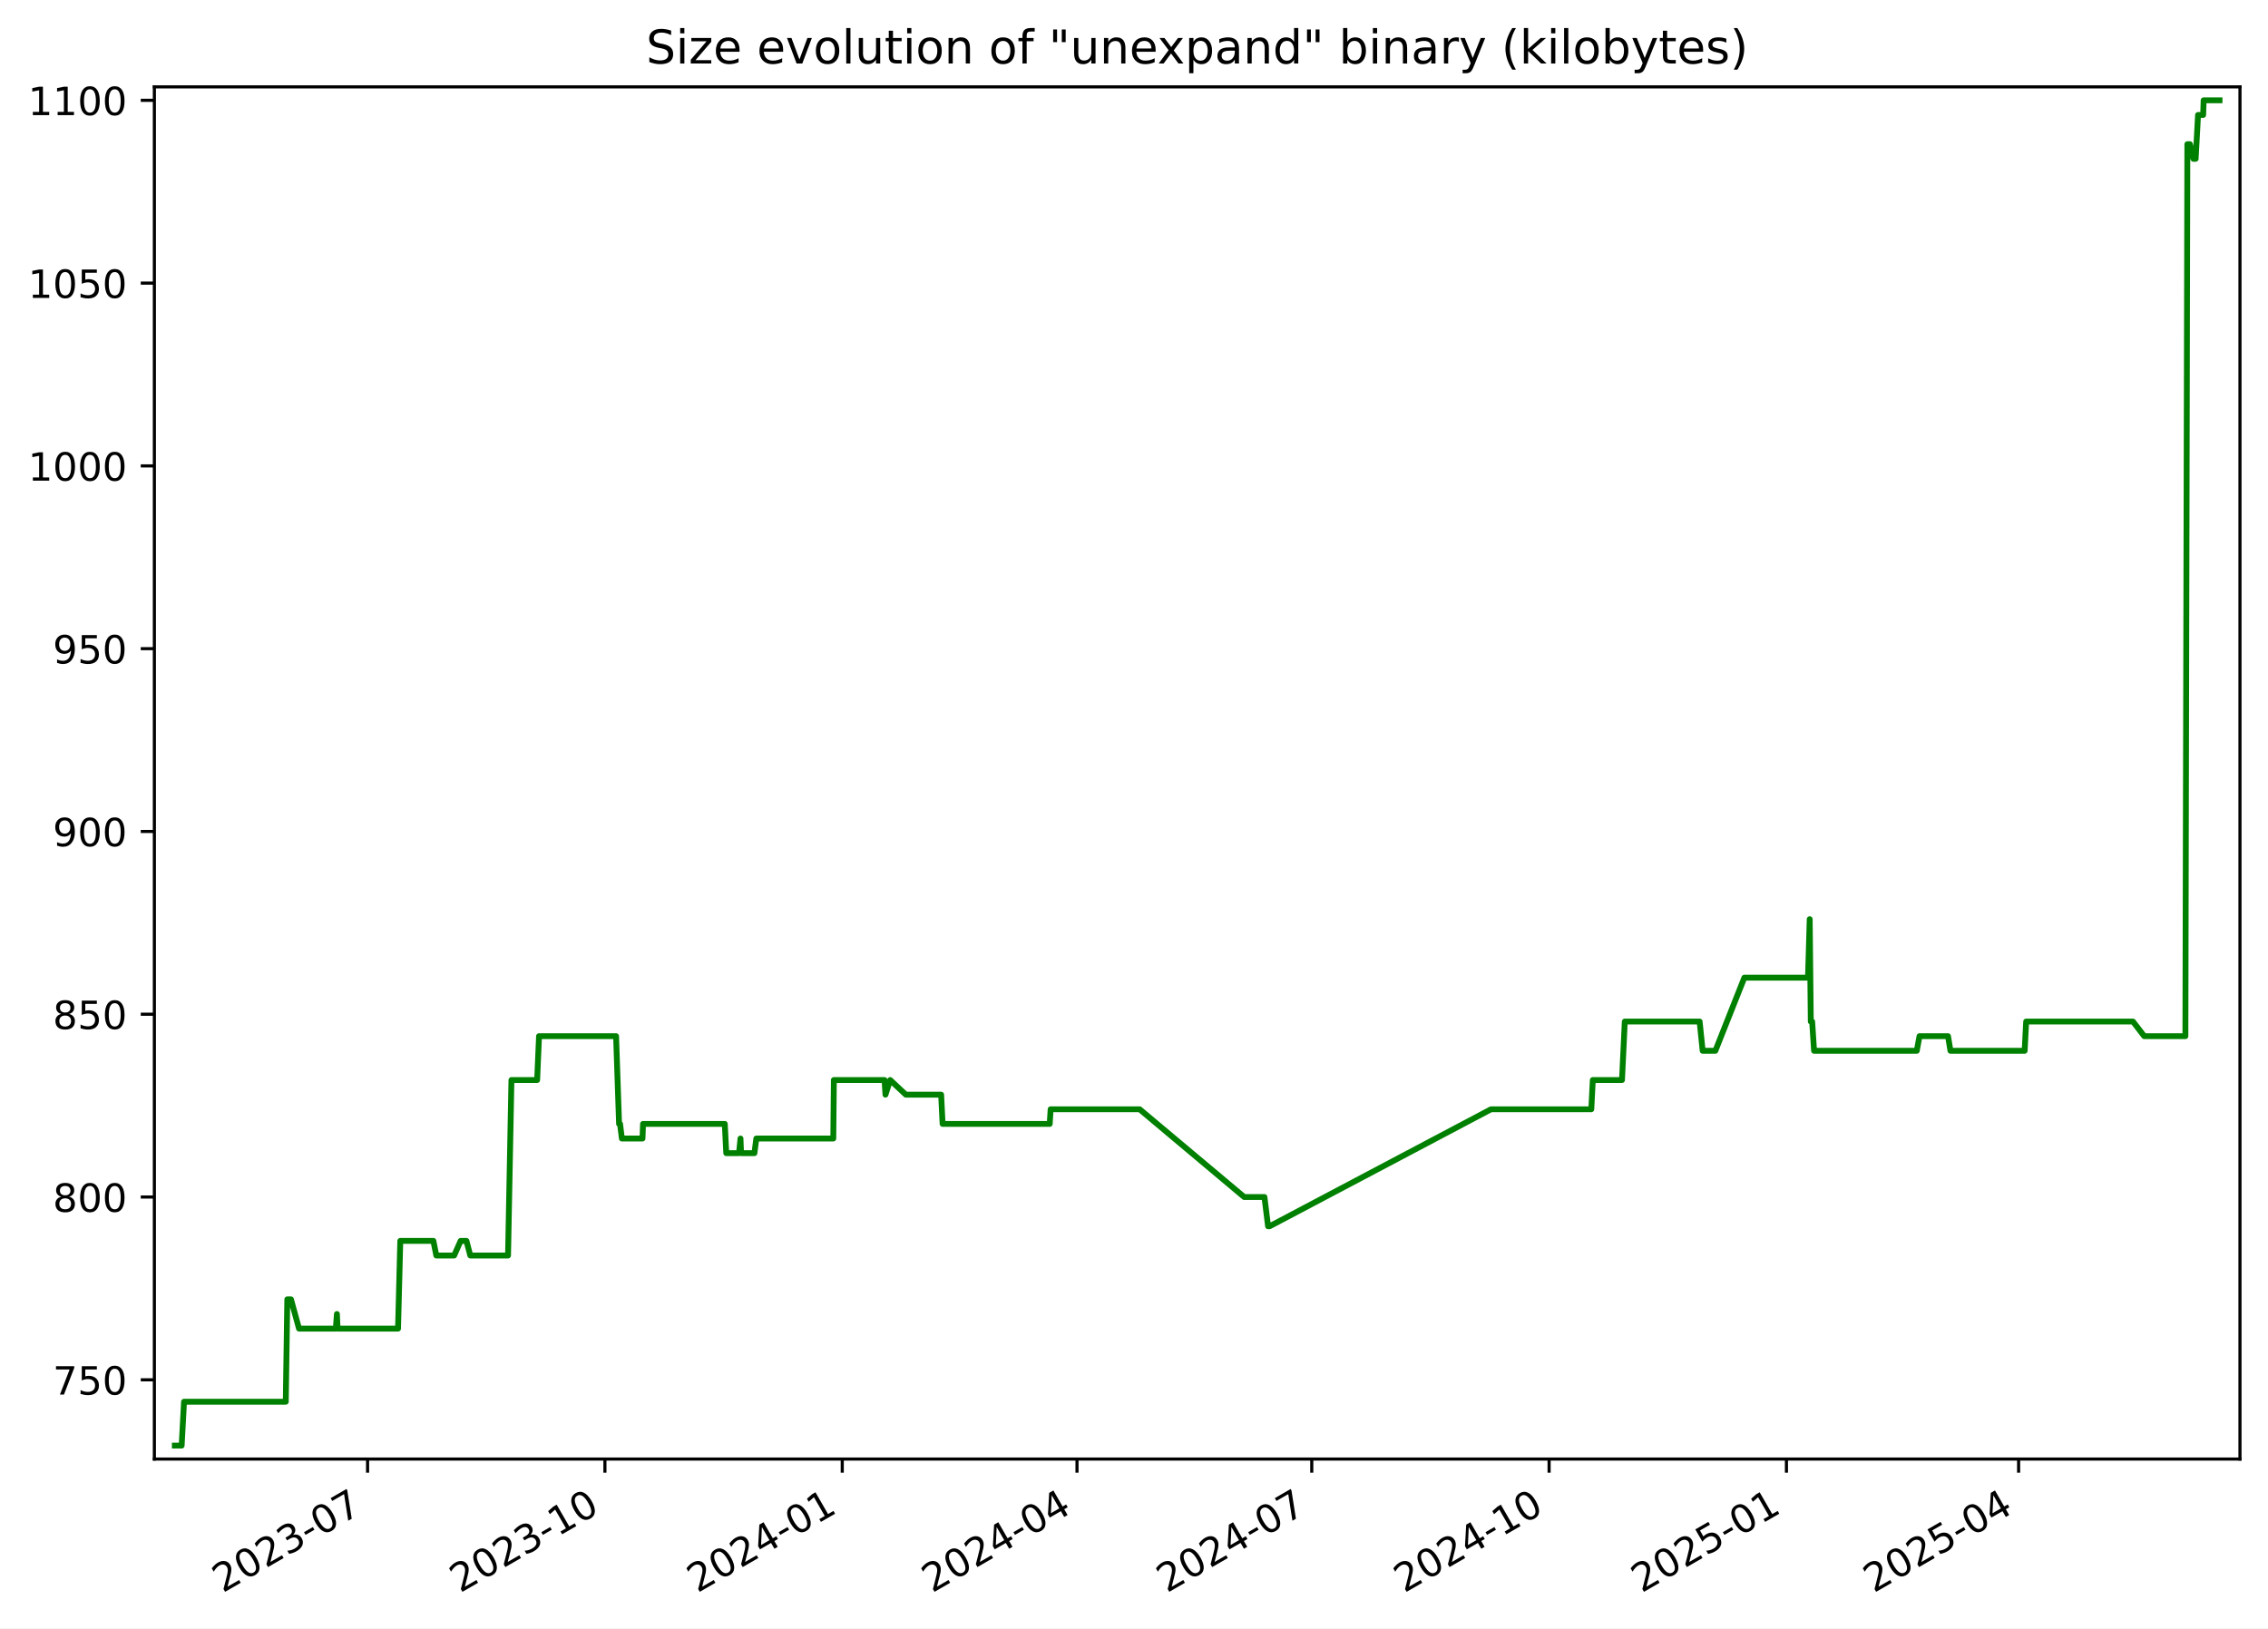
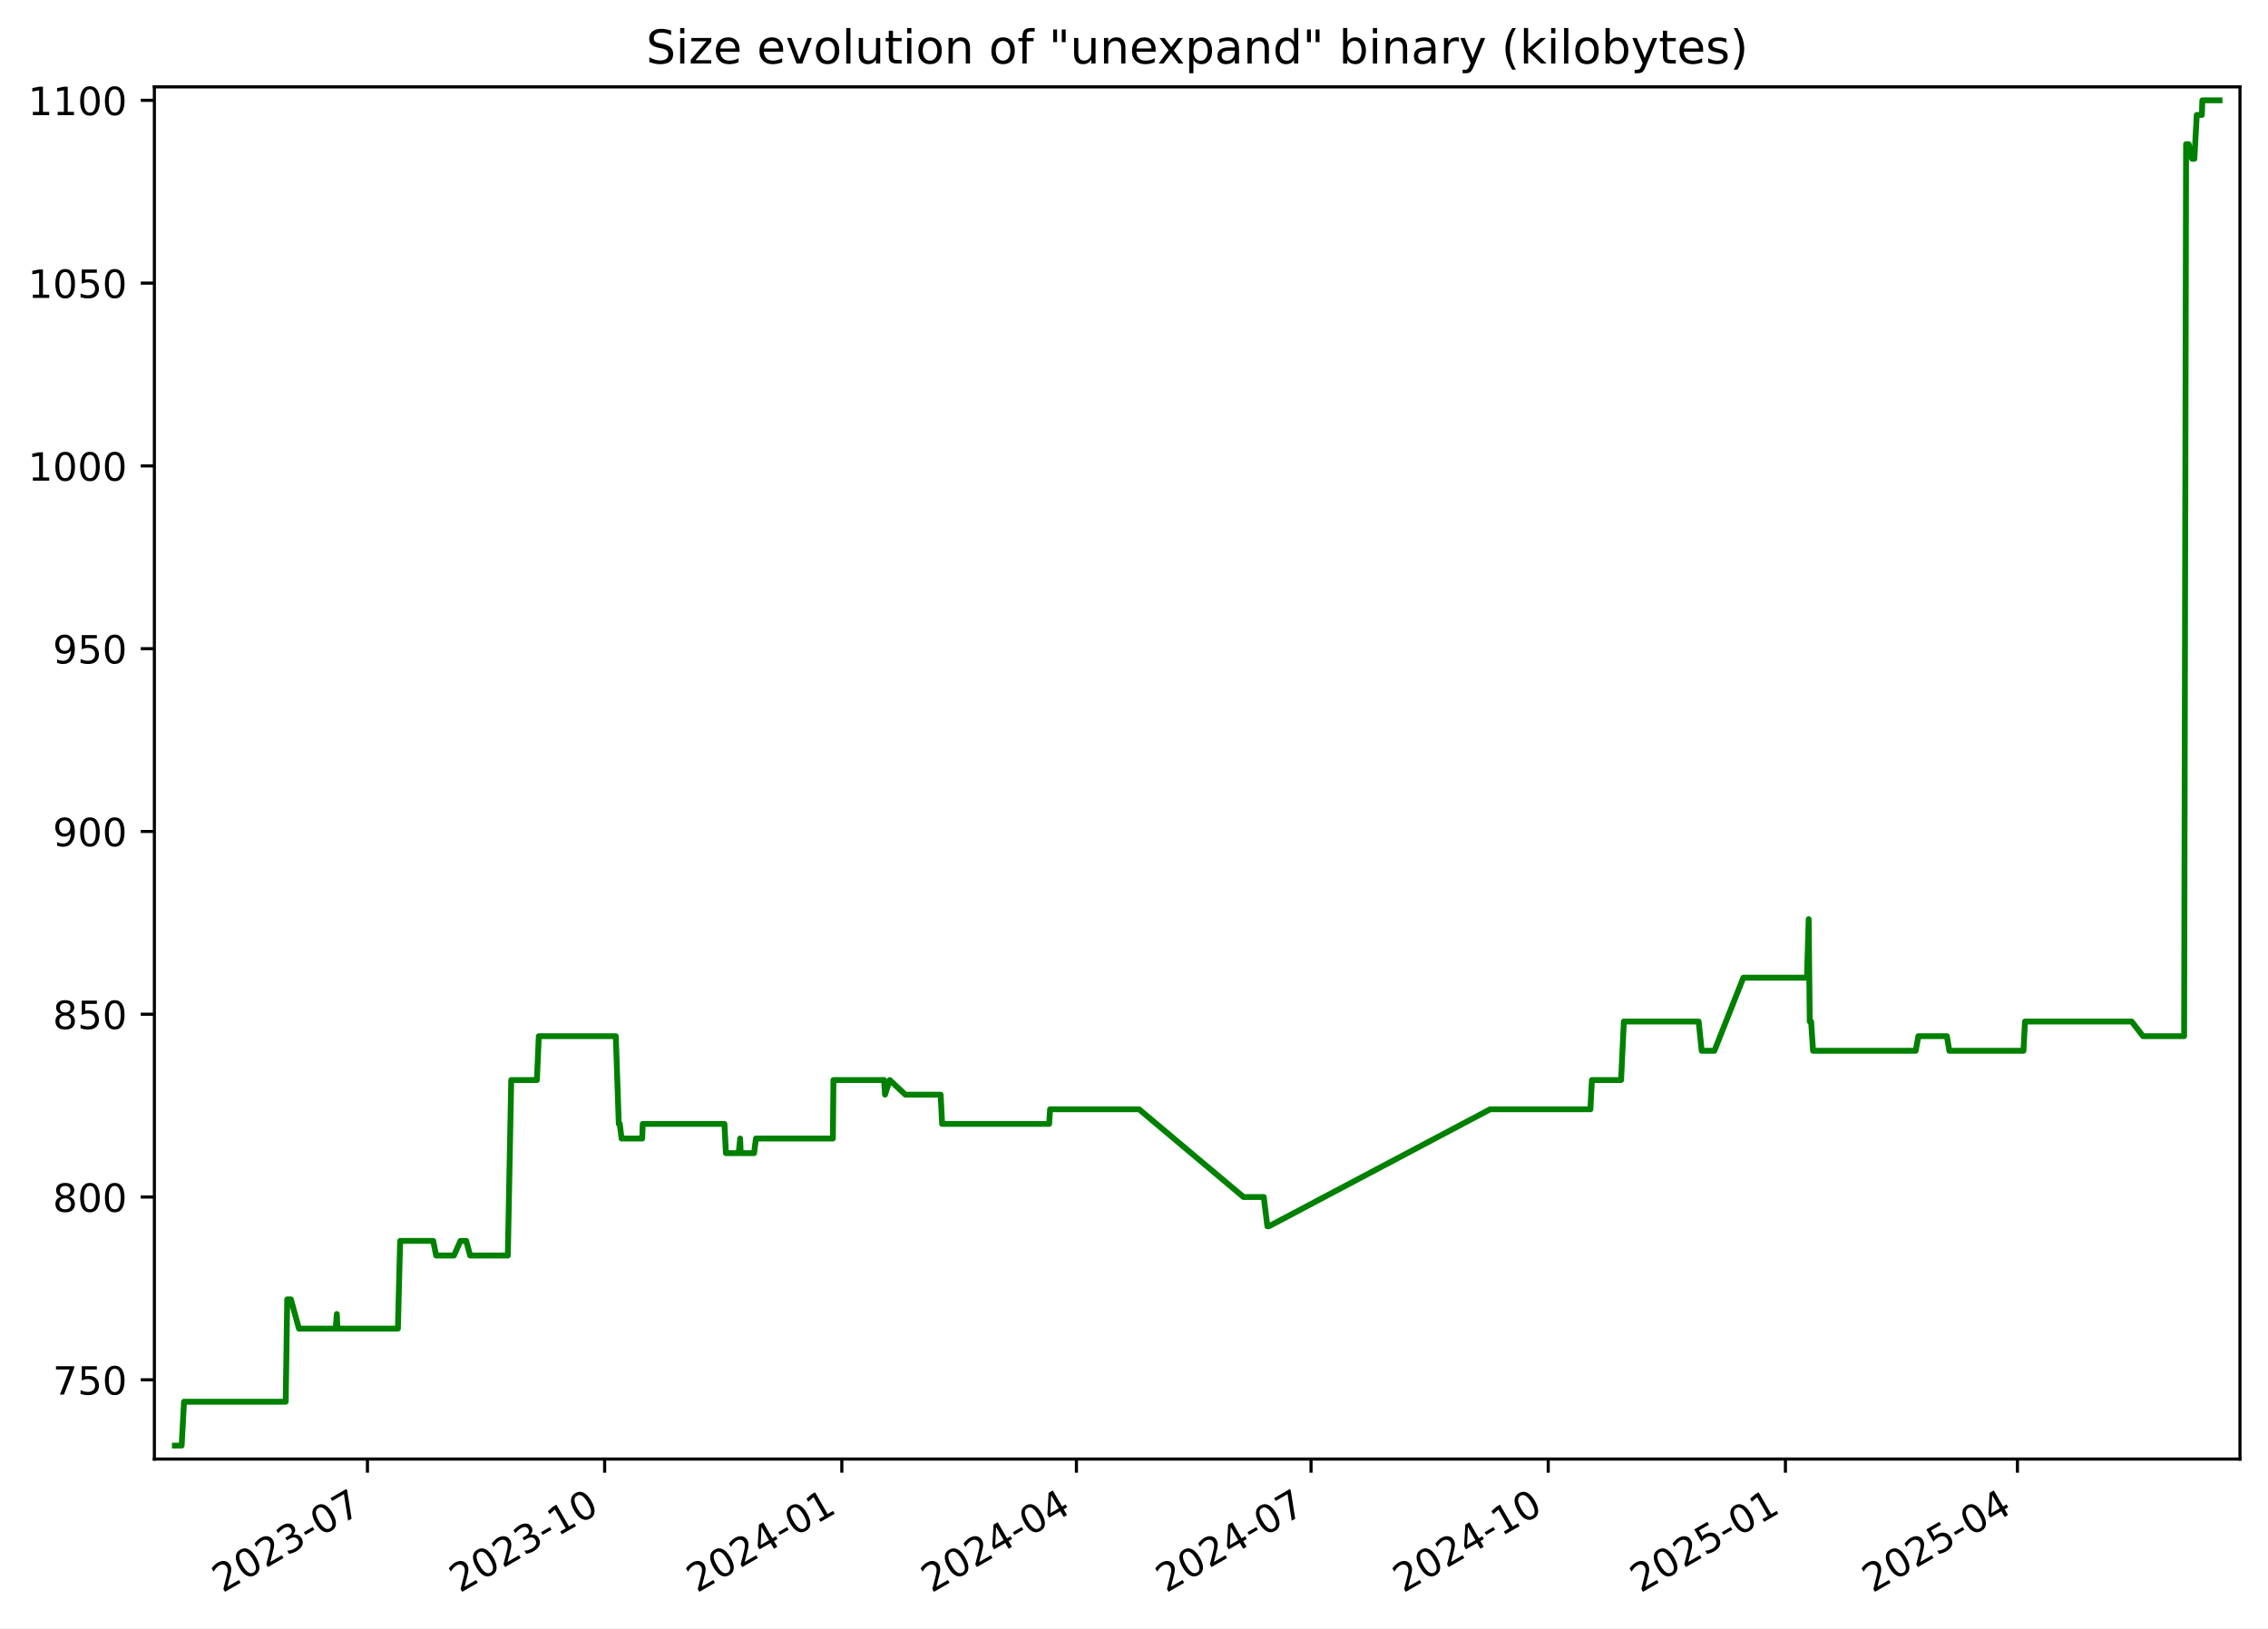
<svg xmlns="http://www.w3.org/2000/svg" xmlns:xlink="http://www.w3.org/1999/xlink" width="582.53pt" height="418.303pt" viewBox="0 0 582.53 418.303" version="1.1">
  <defs>
    <style type="text/css">*{stroke-linejoin: round; stroke-linecap: butt}</style>
  </defs>
  <g id="figure_1">
    <g id="patch_1">
      <path d="M -0 418.303  L 582.53 418.303  L 582.53 0  L -0 0  z " style="fill: #ffffff" />
    </g>
    <g id="axes_1">
      <g id="patch_2">
        <path d="M 39.65 374.83  L 575.33 374.83  L 575.33 22.318  L 39.65 22.318  z " style="fill: #ffffff" />
      </g>
      <g id="matplotlib.axis_1">
        <g id="xtick_1">
          <g id="line2d_1">
            <defs>
-               <path id="m501c5aa958" d="M 0 0  L 0 3.5  " style="stroke: #000000; stroke-width: 0.8" />
+               <path id="m1430f07236" d="M 0 0  L 0 3.5  " style="stroke: #000000; stroke-width: 0.8" />
            </defs>
            <g>
-               <use xlink:href="#m501c5aa958" x="94.412" y="374.83" style="stroke: #000000; stroke-width: 0.8" />
+               <use xlink:href="#m1430f07236" x="94.38" y="374.83" style="stroke: #000000; stroke-width: 0.8" />
            </g>
          </g>
          <g id="text_1">
-             <g transform="translate(57.18687 409.302) rotate(-30) scale(0.1 -0.1)">
+             <g transform="translate(57.15548 409.302) rotate(-30) scale(0.1 -0.1)">
              <defs>
                <path id="DejaVuSans-32" d="M 1228 531  L 3431 531  L 3431 0  L 469 0  L 469 531  Q 828 903 1448 1529  Q 2069 2156 2228 2338  Q 2531 2678 2651 2914  Q 2772 3150 2772 3378  Q 2772 3750 2511 3984  Q 2250 4219 1831 4219  Q 1534 4219 1204 4116  Q 875 4013 500 3803  L 500 4441  Q 881 4594 1212 4672  Q 1544 4750 1819 4750  Q 2544 4750 2975 4387  Q 3406 4025 3406 3419  Q 3406 3131 3298 2873  Q 3191 2616 2906 2266  Q 2828 2175 2409 1742  Q 1991 1309 1228 531  z " transform="scale(0.015625)" />
                <path id="DejaVuSans-30" d="M 2034 4250  Q 1547 4250 1301 3770  Q 1056 3291 1056 2328  Q 1056 1369 1301 889  Q 1547 409 2034 409  Q 2525 409 2770 889  Q 3016 1369 3016 2328  Q 3016 3291 2770 3770  Q 2525 4250 2034 4250  z M 2034 4750  Q 2819 4750 3233 4129  Q 3647 3509 3647 2328  Q 3647 1150 3233 529  Q 2819 -91 2034 -91  Q 1250 -91 836 529  Q 422 1150 422 2328  Q 422 3509 836 4129  Q 1250 4750 2034 4750  z " transform="scale(0.015625)" />
                <path id="DejaVuSans-33" d="M 2597 2516  Q 3050 2419 3304 2112  Q 3559 1806 3559 1356  Q 3559 666 3084 287  Q 2609 -91 1734 -91  Q 1441 -91 1130 -33  Q 819 25 488 141  L 488 750  Q 750 597 1062 519  Q 1375 441 1716 441  Q 2309 441 2620 675  Q 2931 909 2931 1356  Q 2931 1769 2642 2001  Q 2353 2234 1838 2234  L 1294 2234  L 1294 2753  L 1863 2753  Q 2328 2753 2575 2939  Q 2822 3125 2822 3475  Q 2822 3834 2567 4026  Q 2313 4219 1838 4219  Q 1578 4219 1281 4162  Q 984 4106 628 3988  L 628 4550  Q 988 4650 1302 4700  Q 1616 4750 1894 4750  Q 2613 4750 3031 4423  Q 3450 4097 3450 3541  Q 3450 3153 3228 2886  Q 3006 2619 2597 2516  z " transform="scale(0.015625)" />
                <path id="DejaVuSans-2d" d="M 313 2009  L 1997 2009  L 1997 1497  L 313 1497  L 313 2009  z " transform="scale(0.015625)" />
                <path id="DejaVuSans-37" d="M 525 4666  L 3525 4666  L 3525 4397  L 1831 0  L 1172 0  L 2766 4134  L 525 4134  L 525 4666  z " transform="scale(0.015625)" />
              </defs>
              <use xlink:href="#DejaVuSans-32" />
              <use xlink:href="#DejaVuSans-30" x="63.623" />
              <use xlink:href="#DejaVuSans-32" x="127.246" />
              <use xlink:href="#DejaVuSans-33" x="190.869" />
              <use xlink:href="#DejaVuSans-2d" x="254.492" />
              <use xlink:href="#DejaVuSans-30" x="290.576" />
              <use xlink:href="#DejaVuSans-37" x="354.199" />
            </g>
          </g>
        </g>
        <g id="xtick_2">
          <g id="line2d_2">
            <g>
-               <use xlink:href="#m501c5aa958" x="155.371" y="374.83" style="stroke: #000000; stroke-width: 0.8" />
+               <use xlink:href="#m1430f07236" x="155.301" y="374.83" style="stroke: #000000; stroke-width: 0.8" />
            </g>
          </g>
          <g id="text_2">
-             <g transform="translate(118.1462 409.302) rotate(-30) scale(0.1 -0.1)">
+             <g transform="translate(118.0761 409.302) rotate(-30) scale(0.1 -0.1)">
              <defs>
                <path id="DejaVuSans-31" d="M 794 531  L 1825 531  L 1825 4091  L 703 3866  L 703 4441  L 1819 4666  L 2450 4666  L 2450 531  L 3481 531  L 3481 0  L 794 0  L 794 531  z " transform="scale(0.015625)" />
              </defs>
              <use xlink:href="#DejaVuSans-32" />
              <use xlink:href="#DejaVuSans-30" x="63.623" />
              <use xlink:href="#DejaVuSans-32" x="127.246" />
              <use xlink:href="#DejaVuSans-33" x="190.869" />
              <use xlink:href="#DejaVuSans-2d" x="254.492" />
              <use xlink:href="#DejaVuSans-31" x="290.576" />
              <use xlink:href="#DejaVuSans-30" x="354.199" />
            </g>
          </g>
        </g>
        <g id="xtick_3">
          <g id="line2d_3">
            <g>
-               <use xlink:href="#m501c5aa958" x="216.33" y="374.83" style="stroke: #000000; stroke-width: 0.8" />
+               <use xlink:href="#m1430f07236" x="216.222" y="374.83" style="stroke: #000000; stroke-width: 0.8" />
            </g>
          </g>
          <g id="text_3">
-             <g transform="translate(179.1055 409.302) rotate(-30) scale(0.1 -0.1)">
+             <g transform="translate(178.9967 409.302) rotate(-30) scale(0.1 -0.1)">
              <defs>
                <path id="DejaVuSans-34" d="M 2419 4116  L 825 1625  L 2419 1625  L 2419 4116  z M 2253 4666  L 3047 4666  L 3047 1625  L 3713 1625  L 3713 1100  L 3047 1100  L 3047 0  L 2419 0  L 2419 1100  L 313 1100  L 313 1709  L 2253 4666  z " transform="scale(0.015625)" />
              </defs>
              <use xlink:href="#DejaVuSans-32" />
              <use xlink:href="#DejaVuSans-30" x="63.623" />
              <use xlink:href="#DejaVuSans-32" x="127.246" />
              <use xlink:href="#DejaVuSans-34" x="190.869" />
              <use xlink:href="#DejaVuSans-2d" x="254.492" />
              <use xlink:href="#DejaVuSans-30" x="290.576" />
              <use xlink:href="#DejaVuSans-31" x="354.199" />
            </g>
          </g>
        </g>
        <g id="xtick_4">
          <g id="line2d_4">
            <g>
-               <use xlink:href="#m501c5aa958" x="276.627" y="374.83" style="stroke: #000000; stroke-width: 0.8" />
+               <use xlink:href="#m1430f07236" x="276.48" y="374.83" style="stroke: #000000; stroke-width: 0.8" />
            </g>
          </g>
          <g id="text_4">
-             <g transform="translate(239.4021 409.302) rotate(-30) scale(0.1 -0.1)">
+             <g transform="translate(239.2552 409.302) rotate(-30) scale(0.1 -0.1)">
              <use xlink:href="#DejaVuSans-32" />
              <use xlink:href="#DejaVuSans-30" x="63.623" />
              <use xlink:href="#DejaVuSans-32" x="127.246" />
              <use xlink:href="#DejaVuSans-34" x="190.869" />
              <use xlink:href="#DejaVuSans-2d" x="254.492" />
              <use xlink:href="#DejaVuSans-30" x="290.576" />
              <use xlink:href="#DejaVuSans-34" x="354.199" />
            </g>
          </g>
        </g>
        <g id="xtick_5">
          <g id="line2d_5">
            <g>
-               <use xlink:href="#m501c5aa958" x="336.924" y="374.83" style="stroke: #000000; stroke-width: 0.8" />
+               <use xlink:href="#m1430f07236" x="336.738" y="374.83" style="stroke: #000000; stroke-width: 0.8" />
            </g>
          </g>
          <g id="text_5">
-             <g transform="translate(299.6988 409.302) rotate(-30) scale(0.1 -0.1)">
+             <g transform="translate(299.5137 409.302) rotate(-30) scale(0.1 -0.1)">
              <use xlink:href="#DejaVuSans-32" />
              <use xlink:href="#DejaVuSans-30" x="63.623" />
              <use xlink:href="#DejaVuSans-32" x="127.246" />
              <use xlink:href="#DejaVuSans-34" x="190.869" />
              <use xlink:href="#DejaVuSans-2d" x="254.492" />
              <use xlink:href="#DejaVuSans-30" x="290.576" />
              <use xlink:href="#DejaVuSans-37" x="354.199" />
            </g>
          </g>
        </g>
        <g id="xtick_6">
          <g id="line2d_6">
            <g>
-               <use xlink:href="#m501c5aa958" x="397.883" y="374.83" style="stroke: #000000; stroke-width: 0.8" />
+               <use xlink:href="#m1430f07236" x="397.659" y="374.83" style="stroke: #000000; stroke-width: 0.8" />
            </g>
          </g>
          <g id="text_6">
-             <g transform="translate(360.6581 409.302) rotate(-30) scale(0.1 -0.1)">
+             <g transform="translate(360.4343 409.302) rotate(-30) scale(0.1 -0.1)">
              <use xlink:href="#DejaVuSans-32" />
              <use xlink:href="#DejaVuSans-30" x="63.623" />
              <use xlink:href="#DejaVuSans-32" x="127.246" />
              <use xlink:href="#DejaVuSans-34" x="190.869" />
              <use xlink:href="#DejaVuSans-2d" x="254.492" />
              <use xlink:href="#DejaVuSans-31" x="290.576" />
              <use xlink:href="#DejaVuSans-30" x="354.199" />
            </g>
          </g>
        </g>
        <g id="xtick_7">
          <g id="line2d_7">
            <g>
-               <use xlink:href="#m501c5aa958" x="458.842" y="374.83" style="stroke: #000000; stroke-width: 0.8" />
+               <use xlink:href="#m1430f07236" x="458.58" y="374.83" style="stroke: #000000; stroke-width: 0.8" />
            </g>
          </g>
          <g id="text_7">
-             <g transform="translate(421.6174 409.302) rotate(-30) scale(0.1 -0.1)">
+             <g transform="translate(421.3549 409.302) rotate(-30) scale(0.1 -0.1)">
              <defs>
                <path id="DejaVuSans-35" d="M 691 4666  L 3169 4666  L 3169 4134  L 1269 4134  L 1269 2991  Q 1406 3038 1543 3061  Q 1681 3084 1819 3084  Q 2600 3084 3056 2656  Q 3513 2228 3513 1497  Q 3513 744 3044 326  Q 2575 -91 1722 -91  Q 1428 -91 1123 -41  Q 819 9 494 109  L 494 744  Q 775 591 1075 516  Q 1375 441 1709 441  Q 2250 441 2565 725  Q 2881 1009 2881 1497  Q 2881 1984 2565 2268  Q 2250 2553 1709 2553  Q 1456 2553 1204 2497  Q 953 2441 691 2322  L 691 4666  z " transform="scale(0.015625)" />
              </defs>
              <use xlink:href="#DejaVuSans-32" />
              <use xlink:href="#DejaVuSans-30" x="63.623" />
              <use xlink:href="#DejaVuSans-32" x="127.246" />
              <use xlink:href="#DejaVuSans-35" x="190.869" />
              <use xlink:href="#DejaVuSans-2d" x="254.492" />
              <use xlink:href="#DejaVuSans-30" x="290.576" />
              <use xlink:href="#DejaVuSans-31" x="354.199" />
            </g>
          </g>
        </g>
        <g id="xtick_8">
          <g id="line2d_8">
            <g>
-               <use xlink:href="#m501c5aa958" x="518.476" y="374.83" style="stroke: #000000; stroke-width: 0.8" />
+               <use xlink:href="#m1430f07236" x="518.176" y="374.83" style="stroke: #000000; stroke-width: 0.8" />
            </g>
          </g>
          <g id="text_8">
-             <g transform="translate(481.2515 409.302) rotate(-30) scale(0.1 -0.1)">
+             <g transform="translate(480.9512 409.302) rotate(-30) scale(0.1 -0.1)">
              <use xlink:href="#DejaVuSans-32" />
              <use xlink:href="#DejaVuSans-30" x="63.623" />
              <use xlink:href="#DejaVuSans-32" x="127.246" />
              <use xlink:href="#DejaVuSans-35" x="190.869" />
              <use xlink:href="#DejaVuSans-2d" x="254.492" />
              <use xlink:href="#DejaVuSans-30" x="290.576" />
              <use xlink:href="#DejaVuSans-34" x="354.199" />
            </g>
          </g>
        </g>
      </g>
      <g id="matplotlib.axis_2">
        <g id="ytick_1">
          <g id="line2d_9">
            <defs>
-               <path id="mcacb30d3f6" d="M 0 0  L -3.5 0  " style="stroke: #000000; stroke-width: 0.8" />
+               <path id="mbc2bb57396" d="M 0 0  L -3.5 0  " style="stroke: #000000; stroke-width: 0.8" />
            </defs>
            <g>
-               <use xlink:href="#mcacb30d3f6" x="39.65" y="354.47" style="stroke: #000000; stroke-width: 0.8" />
+               <use xlink:href="#mbc2bb57396" x="39.65" y="354.47" style="stroke: #000000; stroke-width: 0.8" />
            </g>
          </g>
          <g id="text_9">
            <g transform="translate(13.5625 358.269) scale(0.1 -0.1)">
              <use xlink:href="#DejaVuSans-37" />
              <use xlink:href="#DejaVuSans-35" x="63.623" />
              <use xlink:href="#DejaVuSans-30" x="127.246" />
            </g>
          </g>
        </g>
        <g id="ytick_2">
          <g id="line2d_10">
            <g>
-               <use xlink:href="#mcacb30d3f6" x="39.65" y="307.513" style="stroke: #000000; stroke-width: 0.8" />
+               <use xlink:href="#mbc2bb57396" x="39.65" y="307.513" style="stroke: #000000; stroke-width: 0.8" />
            </g>
          </g>
          <g id="text_10">
            <g transform="translate(13.5625 311.3125) scale(0.1 -0.1)">
              <defs>
                <path id="DejaVuSans-38" d="M 2034 2216  Q 1584 2216 1326 1975  Q 1069 1734 1069 1313  Q 1069 891 1326 650  Q 1584 409 2034 409  Q 2484 409 2743 651  Q 3003 894 3003 1313  Q 3003 1734 2745 1975  Q 2488 2216 2034 2216  z M 1403 2484  Q 997 2584 770 2862  Q 544 3141 544 3541  Q 544 4100 942 4425  Q 1341 4750 2034 4750  Q 2731 4750 3128 4425  Q 3525 4100 3525 3541  Q 3525 3141 3298 2862  Q 3072 2584 2669 2484  Q 3125 2378 3379 2068  Q 3634 1759 3634 1313  Q 3634 634 3220 271  Q 2806 -91 2034 -91  Q 1263 -91 848 271  Q 434 634 434 1313  Q 434 1759 690 2068  Q 947 2378 1403 2484  z M 1172 3481  Q 1172 3119 1398 2916  Q 1625 2713 2034 2713  Q 2441 2713 2670 2916  Q 2900 3119 2900 3481  Q 2900 3844 2670 4047  Q 2441 4250 2034 4250  Q 1625 4250 1398 4047  Q 1172 3844 1172 3481  z " transform="scale(0.015625)" />
              </defs>
              <use xlink:href="#DejaVuSans-38" />
              <use xlink:href="#DejaVuSans-30" x="63.623" />
              <use xlink:href="#DejaVuSans-30" x="127.246" />
            </g>
          </g>
        </g>
        <g id="ytick_3">
          <g id="line2d_11">
            <g>
-               <use xlink:href="#mcacb30d3f6" x="39.65" y="260.557" style="stroke: #000000; stroke-width: 0.8" />
+               <use xlink:href="#mbc2bb57396" x="39.65" y="260.557" style="stroke: #000000; stroke-width: 0.8" />
            </g>
          </g>
          <g id="text_11">
            <g transform="translate(13.5625 264.356) scale(0.1 -0.1)">
              <use xlink:href="#DejaVuSans-38" />
              <use xlink:href="#DejaVuSans-35" x="63.623" />
              <use xlink:href="#DejaVuSans-30" x="127.246" />
            </g>
          </g>
        </g>
        <g id="ytick_4">
          <g id="line2d_12">
            <g>
-               <use xlink:href="#mcacb30d3f6" x="39.65" y="213.6" style="stroke: #000000; stroke-width: 0.8" />
+               <use xlink:href="#mbc2bb57396" x="39.65" y="213.6" style="stroke: #000000; stroke-width: 0.8" />
            </g>
          </g>
          <g id="text_12">
            <g transform="translate(13.5625 217.3994) scale(0.1 -0.1)">
              <defs>
                <path id="DejaVuSans-39" d="M 703 97  L 703 672  Q 941 559 1184 500  Q 1428 441 1663 441  Q 2288 441 2617 861  Q 2947 1281 2994 2138  Q 2813 1869 2534 1725  Q 2256 1581 1919 1581  Q 1219 1581 811 2004  Q 403 2428 403 3163  Q 403 3881 828 4315  Q 1253 4750 1959 4750  Q 2769 4750 3195 4129  Q 3622 3509 3622 2328  Q 3622 1225 3098 567  Q 2575 -91 1691 -91  Q 1453 -91 1209 -44  Q 966 3 703 97  z M 1959 2075  Q 2384 2075 2632 2365  Q 2881 2656 2881 3163  Q 2881 3666 2632 3958  Q 2384 4250 1959 4250  Q 1534 4250 1286 3958  Q 1038 3666 1038 3163  Q 1038 2656 1286 2365  Q 1534 2075 1959 2075  z " transform="scale(0.015625)" />
              </defs>
              <use xlink:href="#DejaVuSans-39" />
              <use xlink:href="#DejaVuSans-30" x="63.623" />
              <use xlink:href="#DejaVuSans-30" x="127.246" />
            </g>
          </g>
        </g>
        <g id="ytick_5">
          <g id="line2d_13">
            <g>
-               <use xlink:href="#mcacb30d3f6" x="39.65" y="166.644" style="stroke: #000000; stroke-width: 0.8" />
+               <use xlink:href="#mbc2bb57396" x="39.65" y="166.644" style="stroke: #000000; stroke-width: 0.8" />
            </g>
          </g>
          <g id="text_13">
            <g transform="translate(13.5625 170.4429) scale(0.1 -0.1)">
              <use xlink:href="#DejaVuSans-39" />
              <use xlink:href="#DejaVuSans-35" x="63.623" />
              <use xlink:href="#DejaVuSans-30" x="127.246" />
            </g>
          </g>
        </g>
        <g id="ytick_6">
          <g id="line2d_14">
            <g>
-               <use xlink:href="#mcacb30d3f6" x="39.65" y="119.687" style="stroke: #000000; stroke-width: 0.8" />
+               <use xlink:href="#mbc2bb57396" x="39.65" y="119.687" style="stroke: #000000; stroke-width: 0.8" />
            </g>
          </g>
          <g id="text_14">
            <g transform="translate(7.2 123.4864) scale(0.1 -0.1)">
              <use xlink:href="#DejaVuSans-31" />
              <use xlink:href="#DejaVuSans-30" x="63.623" />
              <use xlink:href="#DejaVuSans-30" x="127.246" />
              <use xlink:href="#DejaVuSans-30" x="190.869" />
            </g>
          </g>
        </g>
        <g id="ytick_7">
          <g id="line2d_15">
            <g>
-               <use xlink:href="#mcacb30d3f6" x="39.65" y="72.731" style="stroke: #000000; stroke-width: 0.8" />
+               <use xlink:href="#mbc2bb57396" x="39.65" y="72.731" style="stroke: #000000; stroke-width: 0.8" />
            </g>
          </g>
          <g id="text_15">
            <g transform="translate(7.2 76.52987) scale(0.1 -0.1)">
              <use xlink:href="#DejaVuSans-31" />
              <use xlink:href="#DejaVuSans-30" x="63.623" />
              <use xlink:href="#DejaVuSans-35" x="127.246" />
              <use xlink:href="#DejaVuSans-30" x="190.869" />
            </g>
          </g>
        </g>
        <g id="ytick_8">
          <g id="line2d_16">
            <g>
-               <use xlink:href="#mcacb30d3f6" x="39.65" y="25.774" style="stroke: #000000; stroke-width: 0.8" />
+               <use xlink:href="#mbc2bb57396" x="39.65" y="25.774" style="stroke: #000000; stroke-width: 0.8" />
            </g>
          </g>
          <g id="text_16">
            <g transform="translate(7.2 29.57334) scale(0.1 -0.1)">
              <use xlink:href="#DejaVuSans-31" />
              <use xlink:href="#DejaVuSans-31" x="63.623" />
              <use xlink:href="#DejaVuSans-30" x="127.246" />
              <use xlink:href="#DejaVuSans-30" x="190.869" />
            </g>
          </g>
        </g>
      </g>
      <g id="line2d_17">
-         <path d="M 44.902 371.374  L 46.656 371.374  L 47.269 360.105  L 73.403 360.105  L 73.79 333.809  L 74.737 333.809  L 76.803 341.322  L 86.256 341.322  L 86.538 337.565  L 86.705 341.322  L 102.237 341.322  L 102.814 318.783  L 111.313 318.783  L 112.065 322.539  L 116.651 322.539  L 118.315 318.783  L 119.802 318.783  L 120.796 322.539  L 130.489 322.539  L 131.362 277.461  L 137.965 277.461  L 138.451 266.192  L 158.24 266.192  L 159.009 288.731  L 159.26 288.731  L 159.726 292.487  L 165.024 292.487  L 165.16 288.731  L 186.161 288.731  L 186.54 296.244  L 189.82 296.244  L 190.194 292.487  L 190.34 296.244  L 193.775 296.244  L 194.257 292.487  L 214.031 292.487  L 214.174 277.461  L 227.191 277.461  L 227.429 281.218  L 228.644 277.461  L 232.66 281.218  L 241.731 281.218  L 242.103 288.731  L 269.616 288.731  L 269.852 284.974  L 292.716 284.974  L 319.571 307.513  L 324.769 307.513  L 325.702 315.026  L 326.105 315.026  L 382.964 284.974  L 408.721 284.974  L 409.107 277.461  L 416.607 277.461  L 417.324 262.435  L 436.547 262.435  L 437.325 269.948  L 440.587 269.948  L 448.03 251.165  L 464.379 251.165  L 464.82 236.139  L 465.098 262.435  L 465.45 262.435  L 465.939 269.948  L 492.322 269.948  L 493.018 266.192  L 500.346 266.192  L 500.97 269.948  L 520.026 269.948  L 520.416 262.435  L 547.845 262.435  L 550.74 266.192  L 561.314 266.192  L 561.817 37.044  L 562.486 37.044  L 563.371 40.8  L 563.947 40.8  L 564.563 29.531  L 565.878 29.531  L 565.999 25.774  L 570.078 25.774  L 570.078 25.774  " clip-path="url(#p721b8d2e75)" style="fill: none; stroke: #008000; stroke-width: 1.5; stroke-linecap: square" />
+         <path d="M 44.902 371.374  L 46.655 371.374  L 47.268 360.105  L 73.384 360.105  L 73.772 333.809  L 74.718 333.809  L 76.782 341.322  L 86.23 341.322  L 86.511 337.565  L 86.679 341.322  L 102.2 341.322  L 102.777 318.783  L 111.271 318.783  L 112.023 322.539  L 116.605 322.539  L 118.269 318.783  L 119.754 318.783  L 120.747 322.539  L 130.435 322.539  L 131.307 277.461  L 137.906 277.461  L 138.392 266.192  L 158.168 266.192  L 158.936 288.731  L 159.188 288.731  L 159.653 292.487  L 164.948 292.487  L 165.083 288.731  L 186.072 288.731  L 186.451 296.244  L 189.728 296.244  L 190.102 292.487  L 190.247 296.244  L 193.681 296.244  L 194.163 292.487  L 213.924 292.487  L 214.067 277.461  L 227.075 277.461  L 227.313 281.218  L 228.528 277.461  L 232.541 281.218  L 241.606 281.218  L 241.978 288.731  L 269.474 288.731  L 269.709 284.974  L 292.558 284.974  L 319.397 307.513  L 324.591 307.513  L 325.524 315.026  L 325.927 315.026  L 382.75 284.974  L 408.49 284.974  L 408.876 277.461  L 416.371 277.461  L 417.087 262.435  L 436.299 262.435  L 437.076 269.948  L 440.336 269.948  L 447.774 251.165  L 464.113 251.165  L 464.554 236.139  L 464.832 262.435  L 465.184 262.435  L 465.672 269.948  L 492.039 269.948  L 492.734 266.192  L 500.057 266.192  L 500.68 269.948  L 519.725 269.948  L 520.115 262.435  L 547.526 262.435  L 550.419 266.192  L 560.986 266.192  L 561.489 37.044  L 562.158 37.044  L 563.042 40.8  L 563.617 40.8  L 564.233 29.531  L 565.548 29.531  L 565.668 25.774  L 570.078 25.774  L 570.078 25.774  " clip-path="url(#pd788f896be)" style="fill: none; stroke: #008000; stroke-width: 1.5; stroke-linecap: square" />
      </g>
      <g id="patch_3">
        <path d="M 39.65 374.83  L 39.65 22.318  " style="fill: none; stroke: #000000; stroke-width: 0.8; stroke-linejoin: miter; stroke-linecap: square" />
      </g>
      <g id="patch_4">
        <path d="M 575.33 374.83  L 575.33 22.318  " style="fill: none; stroke: #000000; stroke-width: 0.8; stroke-linejoin: miter; stroke-linecap: square" />
      </g>
      <g id="patch_5">
        <path d="M 39.65 374.83  L 575.33 374.83  " style="fill: none; stroke: #000000; stroke-width: 0.8; stroke-linejoin: miter; stroke-linecap: square" />
      </g>
      <g id="patch_6">
        <path d="M 39.65 22.318  L 575.33 22.318  " style="fill: none; stroke: #000000; stroke-width: 0.8; stroke-linejoin: miter; stroke-linecap: square" />
      </g>
      <g id="text_17">
        <g transform="translate(165.9538 16.31812) scale(0.12 -0.12)">
          <defs>
            <path id="DejaVuSans-53" d="M 3425 4513  L 3425 3897  Q 3066 4069 2747 4153  Q 2428 4238 2131 4238  Q 1616 4238 1336 4038  Q 1056 3838 1056 3469  Q 1056 3159 1242 3001  Q 1428 2844 1947 2747  L 2328 2669  Q 3034 2534 3370 2195  Q 3706 1856 3706 1288  Q 3706 609 3251 259  Q 2797 -91 1919 -91  Q 1588 -91 1214 -16  Q 841 59 441 206  L 441 856  Q 825 641 1194 531  Q 1563 422 1919 422  Q 2459 422 2753 634  Q 3047 847 3047 1241  Q 3047 1584 2836 1778  Q 2625 1972 2144 2069  L 1759 2144  Q 1053 2284 737 2584  Q 422 2884 422 3419  Q 422 4038 858 4394  Q 1294 4750 2059 4750  Q 2388 4750 2728 4690  Q 3069 4631 3425 4513  z " transform="scale(0.015625)" />
            <path id="DejaVuSans-69" d="M 603 3500  L 1178 3500  L 1178 0  L 603 0  L 603 3500  z M 603 4863  L 1178 4863  L 1178 4134  L 603 4134  L 603 4863  z " transform="scale(0.015625)" />
            <path id="DejaVuSans-7a" d="M 353 3500  L 3084 3500  L 3084 2975  L 922 459  L 3084 459  L 3084 0  L 275 0  L 275 525  L 2438 3041  L 353 3041  L 353 3500  z " transform="scale(0.015625)" />
            <path id="DejaVuSans-65" d="M 3597 1894  L 3597 1613  L 953 1613  Q 991 1019 1311 708  Q 1631 397 2203 397  Q 2534 397 2845 478  Q 3156 559 3463 722  L 3463 178  Q 3153 47 2828 -22  Q 2503 -91 2169 -91  Q 1331 -91 842 396  Q 353 884 353 1716  Q 353 2575 817 3079  Q 1281 3584 2069 3584  Q 2775 3584 3186 3129  Q 3597 2675 3597 1894  z M 3022 2063  Q 3016 2534 2758 2815  Q 2500 3097 2075 3097  Q 1594 3097 1305 2825  Q 1016 2553 972 2059  L 3022 2063  z " transform="scale(0.015625)" />
            <path id="DejaVuSans-20" transform="scale(0.015625)" />
            <path id="DejaVuSans-76" d="M 191 3500  L 800 3500  L 1894 563  L 2988 3500  L 3597 3500  L 2284 0  L 1503 0  L 191 3500  z " transform="scale(0.015625)" />
            <path id="DejaVuSans-6f" d="M 1959 3097  Q 1497 3097 1228 2736  Q 959 2375 959 1747  Q 959 1119 1226 758  Q 1494 397 1959 397  Q 2419 397 2687 759  Q 2956 1122 2956 1747  Q 2956 2369 2687 2733  Q 2419 3097 1959 3097  z M 1959 3584  Q 2709 3584 3137 3096  Q 3566 2609 3566 1747  Q 3566 888 3137 398  Q 2709 -91 1959 -91  Q 1206 -91 779 398  Q 353 888 353 1747  Q 353 2609 779 3096  Q 1206 3584 1959 3584  z " transform="scale(0.015625)" />
            <path id="DejaVuSans-6c" d="M 603 4863  L 1178 4863  L 1178 0  L 603 0  L 603 4863  z " transform="scale(0.015625)" />
            <path id="DejaVuSans-75" d="M 544 1381  L 544 3500  L 1119 3500  L 1119 1403  Q 1119 906 1312 657  Q 1506 409 1894 409  Q 2359 409 2629 706  Q 2900 1003 2900 1516  L 2900 3500  L 3475 3500  L 3475 0  L 2900 0  L 2900 538  Q 2691 219 2414 64  Q 2138 -91 1772 -91  Q 1169 -91 856 284  Q 544 659 544 1381  z M 1991 3584  L 1991 3584  z " transform="scale(0.015625)" />
            <path id="DejaVuSans-74" d="M 1172 4494  L 1172 3500  L 2356 3500  L 2356 3053  L 1172 3053  L 1172 1153  Q 1172 725 1289 603  Q 1406 481 1766 481  L 2356 481  L 2356 0  L 1766 0  Q 1100 0 847 248  Q 594 497 594 1153  L 594 3053  L 172 3053  L 172 3500  L 594 3500  L 594 4494  L 1172 4494  z " transform="scale(0.015625)" />
            <path id="DejaVuSans-6e" d="M 3513 2113  L 3513 0  L 2938 0  L 2938 2094  Q 2938 2591 2744 2837  Q 2550 3084 2163 3084  Q 1697 3084 1428 2787  Q 1159 2491 1159 1978  L 1159 0  L 581 0  L 581 3500  L 1159 3500  L 1159 2956  Q 1366 3272 1645 3428  Q 1925 3584 2291 3584  Q 2894 3584 3203 3211  Q 3513 2838 3513 2113  z " transform="scale(0.015625)" />
            <path id="DejaVuSans-66" d="M 2375 4863  L 2375 4384  L 1825 4384  Q 1516 4384 1395 4259  Q 1275 4134 1275 3809  L 1275 3500  L 2222 3500  L 2222 3053  L 1275 3053  L 1275 0  L 697 0  L 697 3053  L 147 3053  L 147 3500  L 697 3500  L 697 3744  Q 697 4328 969 4595  Q 1241 4863 1831 4863  L 2375 4863  z " transform="scale(0.015625)" />
            <path id="DejaVuSans-22" d="M 1147 4666  L 1147 2931  L 616 2931  L 616 4666  L 1147 4666  z M 2328 4666  L 2328 2931  L 1797 2931  L 1797 4666  L 2328 4666  z " transform="scale(0.015625)" />
            <path id="DejaVuSans-78" d="M 3513 3500  L 2247 1797  L 3578 0  L 2900 0  L 1881 1375  L 863 0  L 184 0  L 1544 1831  L 300 3500  L 978 3500  L 1906 2253  L 2834 3500  L 3513 3500  z " transform="scale(0.015625)" />
            <path id="DejaVuSans-70" d="M 1159 525  L 1159 -1331  L 581 -1331  L 581 3500  L 1159 3500  L 1159 2969  Q 1341 3281 1617 3432  Q 1894 3584 2278 3584  Q 2916 3584 3314 3078  Q 3713 2572 3713 1747  Q 3713 922 3314 415  Q 2916 -91 2278 -91  Q 1894 -91 1617 61  Q 1341 213 1159 525  z M 3116 1747  Q 3116 2381 2855 2742  Q 2594 3103 2138 3103  Q 1681 3103 1420 2742  Q 1159 2381 1159 1747  Q 1159 1113 1420 752  Q 1681 391 2138 391  Q 2594 391 2855 752  Q 3116 1113 3116 1747  z " transform="scale(0.015625)" />
            <path id="DejaVuSans-61" d="M 2194 1759  Q 1497 1759 1228 1600  Q 959 1441 959 1056  Q 959 750 1161 570  Q 1363 391 1709 391  Q 2188 391 2477 730  Q 2766 1069 2766 1631  L 2766 1759  L 2194 1759  z M 3341 1997  L 3341 0  L 2766 0  L 2766 531  Q 2569 213 2275 61  Q 1981 -91 1556 -91  Q 1019 -91 701 211  Q 384 513 384 1019  Q 384 1609 779 1909  Q 1175 2209 1959 2209  L 2766 2209  L 2766 2266  Q 2766 2663 2505 2880  Q 2244 3097 1772 3097  Q 1472 3097 1187 3025  Q 903 2953 641 2809  L 641 3341  Q 956 3463 1253 3523  Q 1550 3584 1831 3584  Q 2591 3584 2966 3190  Q 3341 2797 3341 1997  z " transform="scale(0.015625)" />
            <path id="DejaVuSans-64" d="M 2906 2969  L 2906 4863  L 3481 4863  L 3481 0  L 2906 0  L 2906 525  Q 2725 213 2448 61  Q 2172 -91 1784 -91  Q 1150 -91 751 415  Q 353 922 353 1747  Q 353 2572 751 3078  Q 1150 3584 1784 3584  Q 2172 3584 2448 3432  Q 2725 3281 2906 2969  z M 947 1747  Q 947 1113 1208 752  Q 1469 391 1925 391  Q 2381 391 2643 752  Q 2906 1113 2906 1747  Q 2906 2381 2643 2742  Q 2381 3103 1925 3103  Q 1469 3103 1208 2742  Q 947 2381 947 1747  z " transform="scale(0.015625)" />
            <path id="DejaVuSans-62" d="M 3116 1747  Q 3116 2381 2855 2742  Q 2594 3103 2138 3103  Q 1681 3103 1420 2742  Q 1159 2381 1159 1747  Q 1159 1113 1420 752  Q 1681 391 2138 391  Q 2594 391 2855 752  Q 3116 1113 3116 1747  z M 1159 2969  Q 1341 3281 1617 3432  Q 1894 3584 2278 3584  Q 2916 3584 3314 3078  Q 3713 2572 3713 1747  Q 3713 922 3314 415  Q 2916 -91 2278 -91  Q 1894 -91 1617 61  Q 1341 213 1159 525  L 1159 0  L 581 0  L 581 4863  L 1159 4863  L 1159 2969  z " transform="scale(0.015625)" />
            <path id="DejaVuSans-72" d="M 2631 2963  Q 2534 3019 2420 3045  Q 2306 3072 2169 3072  Q 1681 3072 1420 2755  Q 1159 2438 1159 1844  L 1159 0  L 581 0  L 581 3500  L 1159 3500  L 1159 2956  Q 1341 3275 1631 3429  Q 1922 3584 2338 3584  Q 2397 3584 2469 3576  Q 2541 3569 2628 3553  L 2631 2963  z " transform="scale(0.015625)" />
            <path id="DejaVuSans-79" d="M 2059 -325  Q 1816 -950 1584 -1140  Q 1353 -1331 966 -1331  L 506 -1331  L 506 -850  L 844 -850  Q 1081 -850 1212 -737  Q 1344 -625 1503 -206  L 1606 56  L 191 3500  L 800 3500  L 1894 763  L 2988 3500  L 3597 3500  L 2059 -325  z " transform="scale(0.015625)" />
            <path id="DejaVuSans-28" d="M 1984 4856  Q 1566 4138 1362 3434  Q 1159 2731 1159 2009  Q 1159 1288 1364 580  Q 1569 -128 1984 -844  L 1484 -844  Q 1016 -109 783 600  Q 550 1309 550 2009  Q 550 2706 781 3412  Q 1013 4119 1484 4856  L 1984 4856  z " transform="scale(0.015625)" />
            <path id="DejaVuSans-6b" d="M 581 4863  L 1159 4863  L 1159 1991  L 2875 3500  L 3609 3500  L 1753 1863  L 3688 0  L 2938 0  L 1159 1709  L 1159 0  L 581 0  L 581 4863  z " transform="scale(0.015625)" />
            <path id="DejaVuSans-73" d="M 2834 3397  L 2834 2853  Q 2591 2978 2328 3040  Q 2066 3103 1784 3103  Q 1356 3103 1142 2972  Q 928 2841 928 2578  Q 928 2378 1081 2264  Q 1234 2150 1697 2047  L 1894 2003  Q 2506 1872 2764 1633  Q 3022 1394 3022 966  Q 3022 478 2636 193  Q 2250 -91 1575 -91  Q 1294 -91 989 -36  Q 684 19 347 128  L 347 722  Q 666 556 975 473  Q 1284 391 1588 391  Q 1994 391 2212 530  Q 2431 669 2431 922  Q 2431 1156 2273 1281  Q 2116 1406 1581 1522  L 1381 1569  Q 847 1681 609 1914  Q 372 2147 372 2553  Q 372 3047 722 3315  Q 1072 3584 1716 3584  Q 2034 3584 2315 3537  Q 2597 3491 2834 3397  z " transform="scale(0.015625)" />
            <path id="DejaVuSans-29" d="M 513 4856  L 1013 4856  Q 1481 4119 1714 3412  Q 1947 2706 1947 2009  Q 1947 1309 1714 600  Q 1481 -109 1013 -844  L 513 -844  Q 928 -128 1133 580  Q 1338 1288 1338 2009  Q 1338 2731 1133 3434  Q 928 4138 513 4856  z " transform="scale(0.015625)" />
          </defs>
          <use xlink:href="#DejaVuSans-53" />
          <use xlink:href="#DejaVuSans-69" x="63.477" />
          <use xlink:href="#DejaVuSans-7a" x="91.26" />
          <use xlink:href="#DejaVuSans-65" x="143.75" />
          <use xlink:href="#DejaVuSans-20" x="205.273" />
          <use xlink:href="#DejaVuSans-65" x="237.061" />
          <use xlink:href="#DejaVuSans-76" x="298.584" />
          <use xlink:href="#DejaVuSans-6f" x="357.764" />
          <use xlink:href="#DejaVuSans-6c" x="418.945" />
          <use xlink:href="#DejaVuSans-75" x="446.729" />
          <use xlink:href="#DejaVuSans-74" x="510.107" />
          <use xlink:href="#DejaVuSans-69" x="549.316" />
          <use xlink:href="#DejaVuSans-6f" x="577.1" />
          <use xlink:href="#DejaVuSans-6e" x="638.281" />
          <use xlink:href="#DejaVuSans-20" x="701.66" />
          <use xlink:href="#DejaVuSans-6f" x="733.447" />
          <use xlink:href="#DejaVuSans-66" x="794.629" />
          <use xlink:href="#DejaVuSans-20" x="829.834" />
          <use xlink:href="#DejaVuSans-22" x="861.621" />
          <use xlink:href="#DejaVuSans-75" x="907.617" />
          <use xlink:href="#DejaVuSans-6e" x="970.996" />
          <use xlink:href="#DejaVuSans-65" x="1034.375" />
          <use xlink:href="#DejaVuSans-78" x="1094.148" />
          <use xlink:href="#DejaVuSans-70" x="1153.328" />
          <use xlink:href="#DejaVuSans-61" x="1216.805" />
          <use xlink:href="#DejaVuSans-6e" x="1278.084" />
          <use xlink:href="#DejaVuSans-64" x="1341.463" />
          <use xlink:href="#DejaVuSans-22" x="1404.939" />
          <use xlink:href="#DejaVuSans-20" x="1450.936" />
          <use xlink:href="#DejaVuSans-62" x="1482.723" />
          <use xlink:href="#DejaVuSans-69" x="1546.199" />
          <use xlink:href="#DejaVuSans-6e" x="1573.982" />
          <use xlink:href="#DejaVuSans-61" x="1637.361" />
          <use xlink:href="#DejaVuSans-72" x="1698.641" />
          <use xlink:href="#DejaVuSans-79" x="1739.754" />
          <use xlink:href="#DejaVuSans-20" x="1798.934" />
          <use xlink:href="#DejaVuSans-28" x="1830.721" />
          <use xlink:href="#DejaVuSans-6b" x="1869.734" />
          <use xlink:href="#DejaVuSans-69" x="1927.645" />
          <use xlink:href="#DejaVuSans-6c" x="1955.428" />
          <use xlink:href="#DejaVuSans-6f" x="1983.211" />
          <use xlink:href="#DejaVuSans-62" x="2044.393" />
          <use xlink:href="#DejaVuSans-79" x="2107.869" />
          <use xlink:href="#DejaVuSans-74" x="2167.049" />
          <use xlink:href="#DejaVuSans-65" x="2206.258" />
          <use xlink:href="#DejaVuSans-73" x="2267.781" />
          <use xlink:href="#DejaVuSans-29" x="2319.881" />
        </g>
      </g>
    </g>
  </g>
  <defs>
-     <clipPath id="p721b8d2e75">
+     <clipPath id="pd788f896be">
      <rect x="39.65" y="22.318" width="535.68" height="352.512" />
    </clipPath>
  </defs>
</svg>
